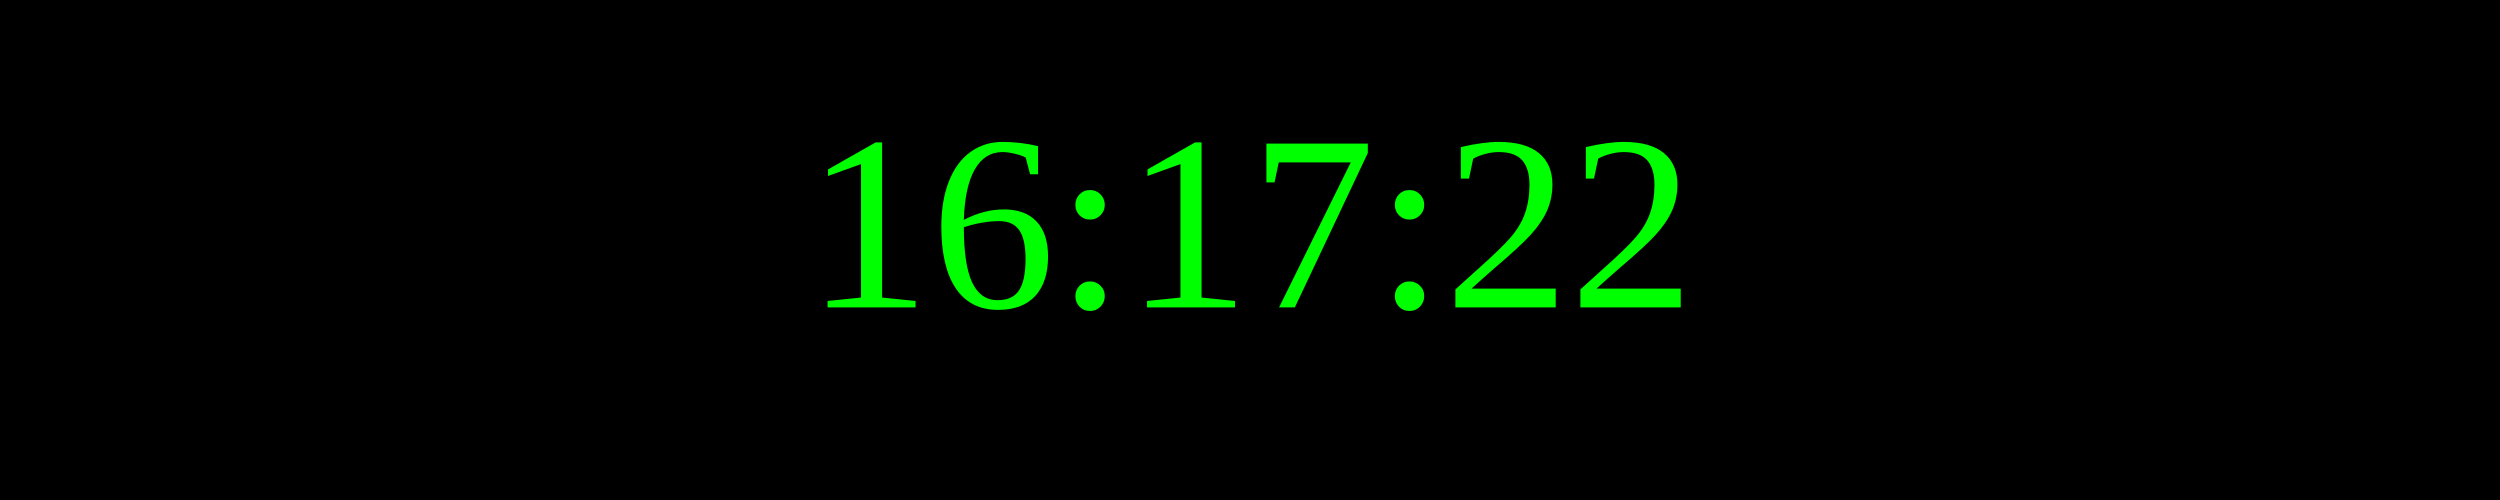
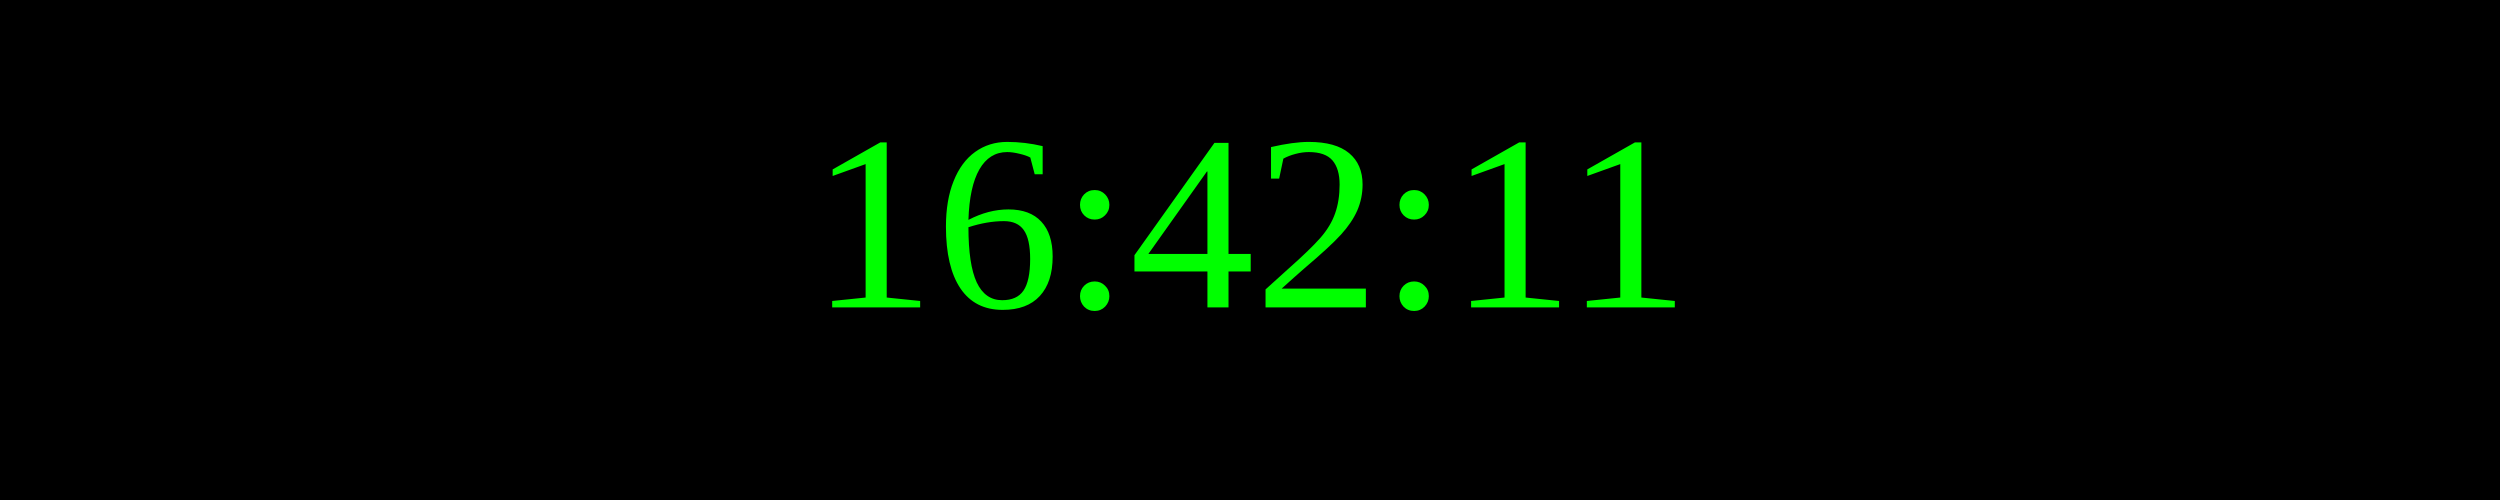
<svg xmlns="http://www.w3.org/2000/svg" width="250" height="50">
  <rect width="100%" height="100%" fill="black" />
  <text x="50%" y="50%" font-size="25" fill="lime" text-anchor="middle" dominant-baseline="middle">
- 16:17:22
+ 16:42:11
</text>
</svg>
